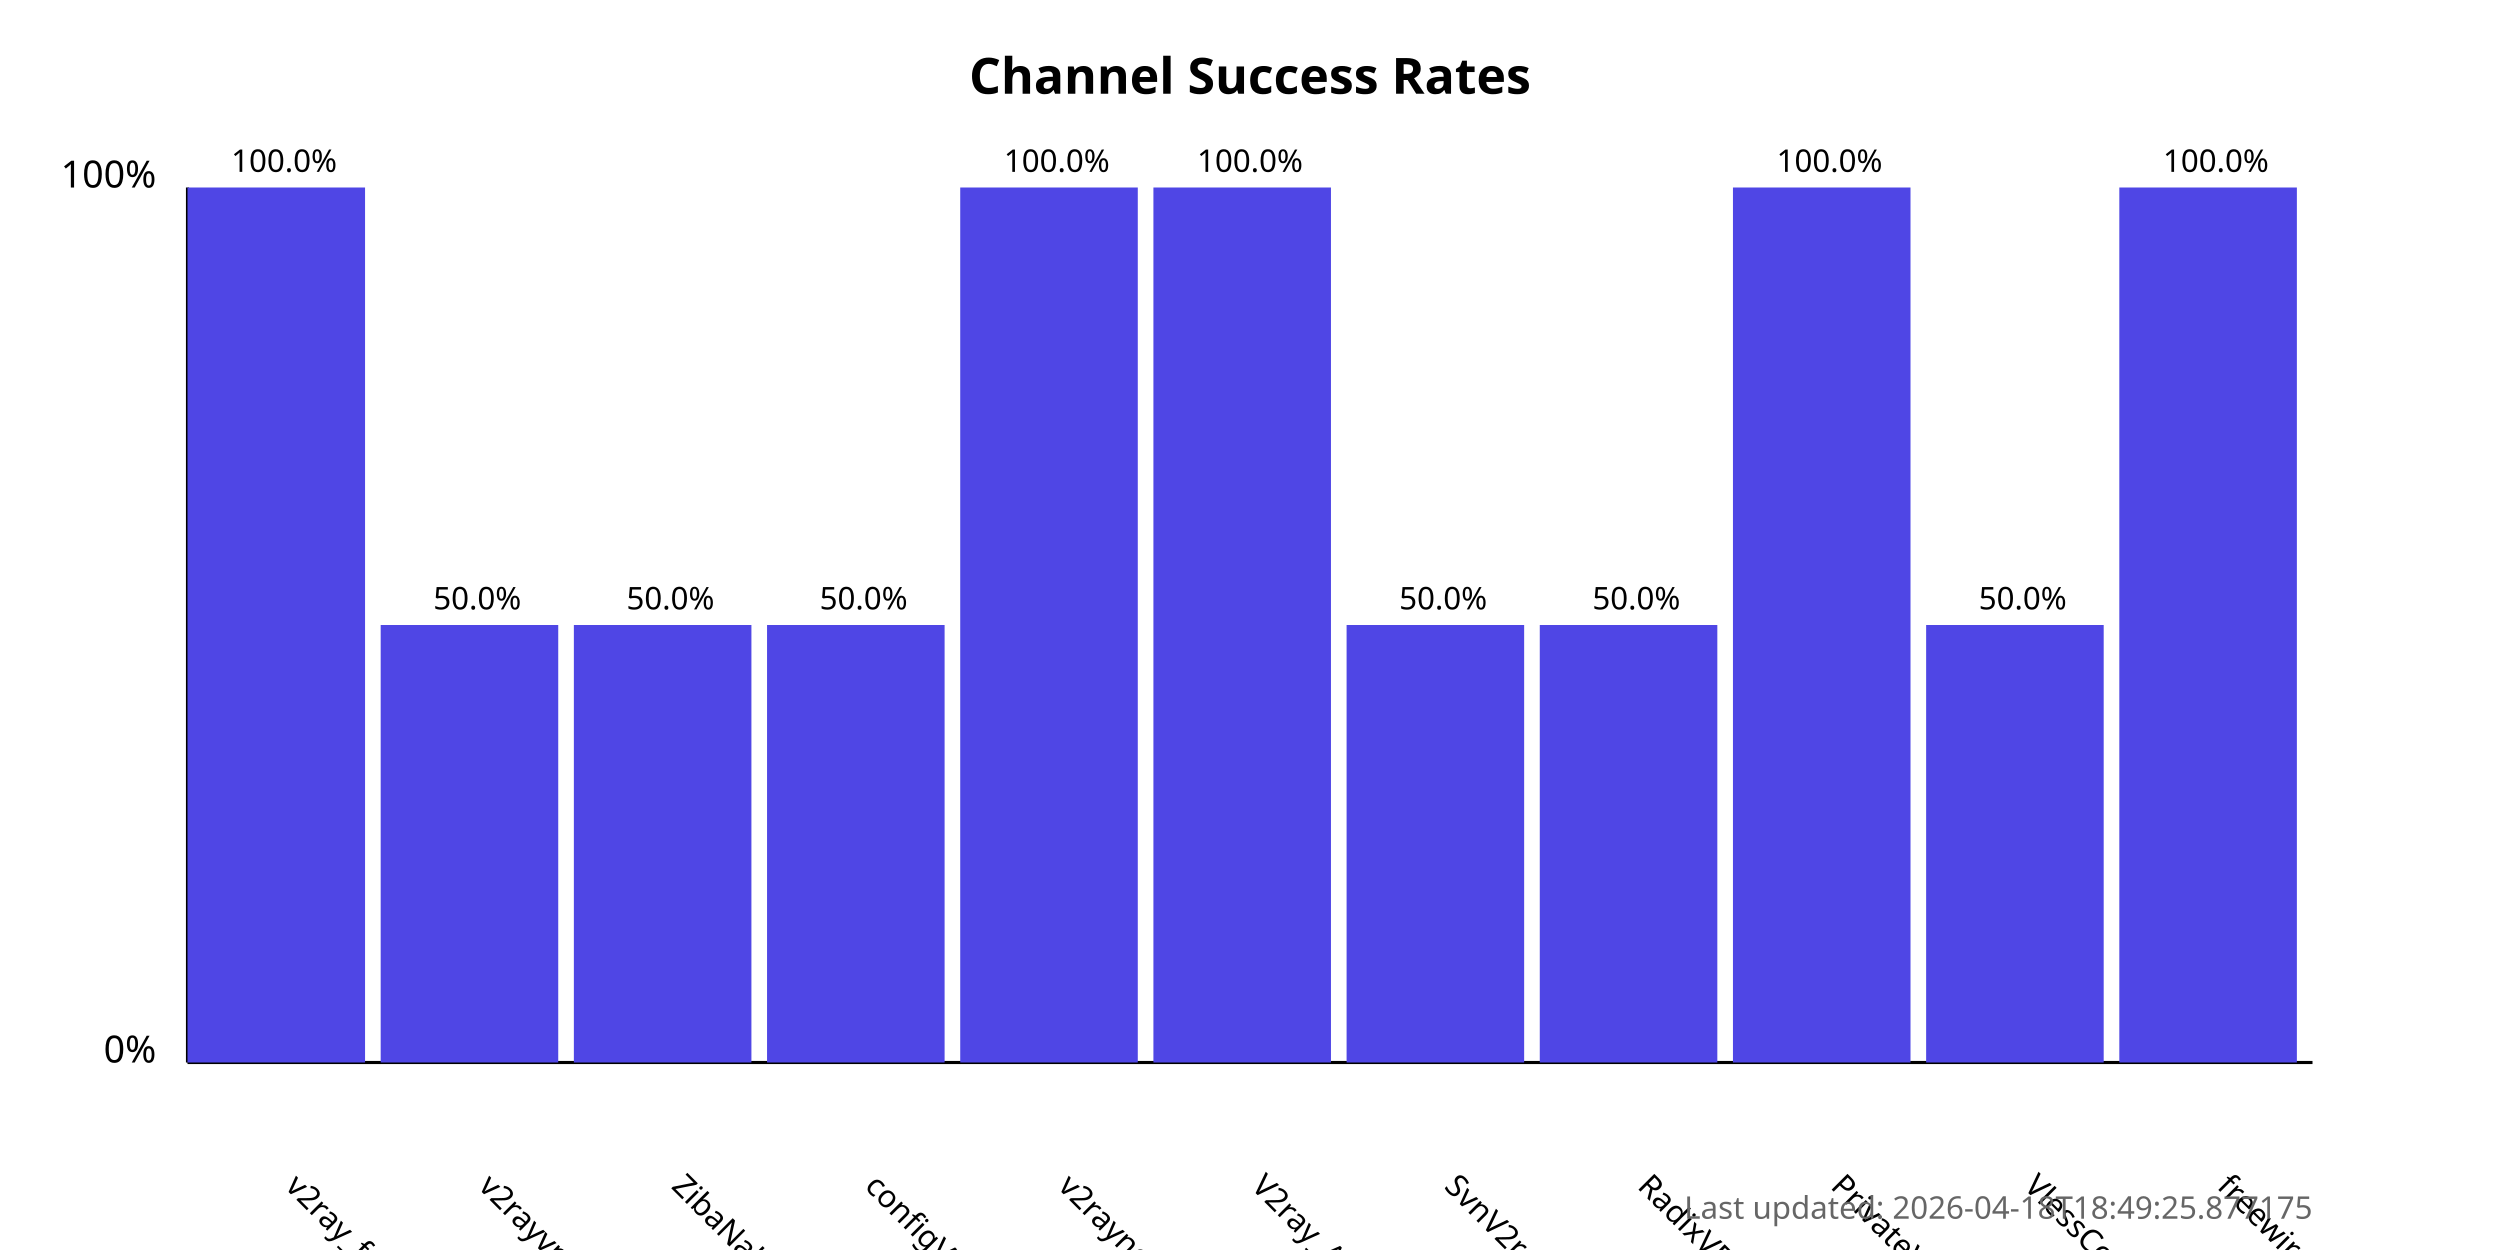
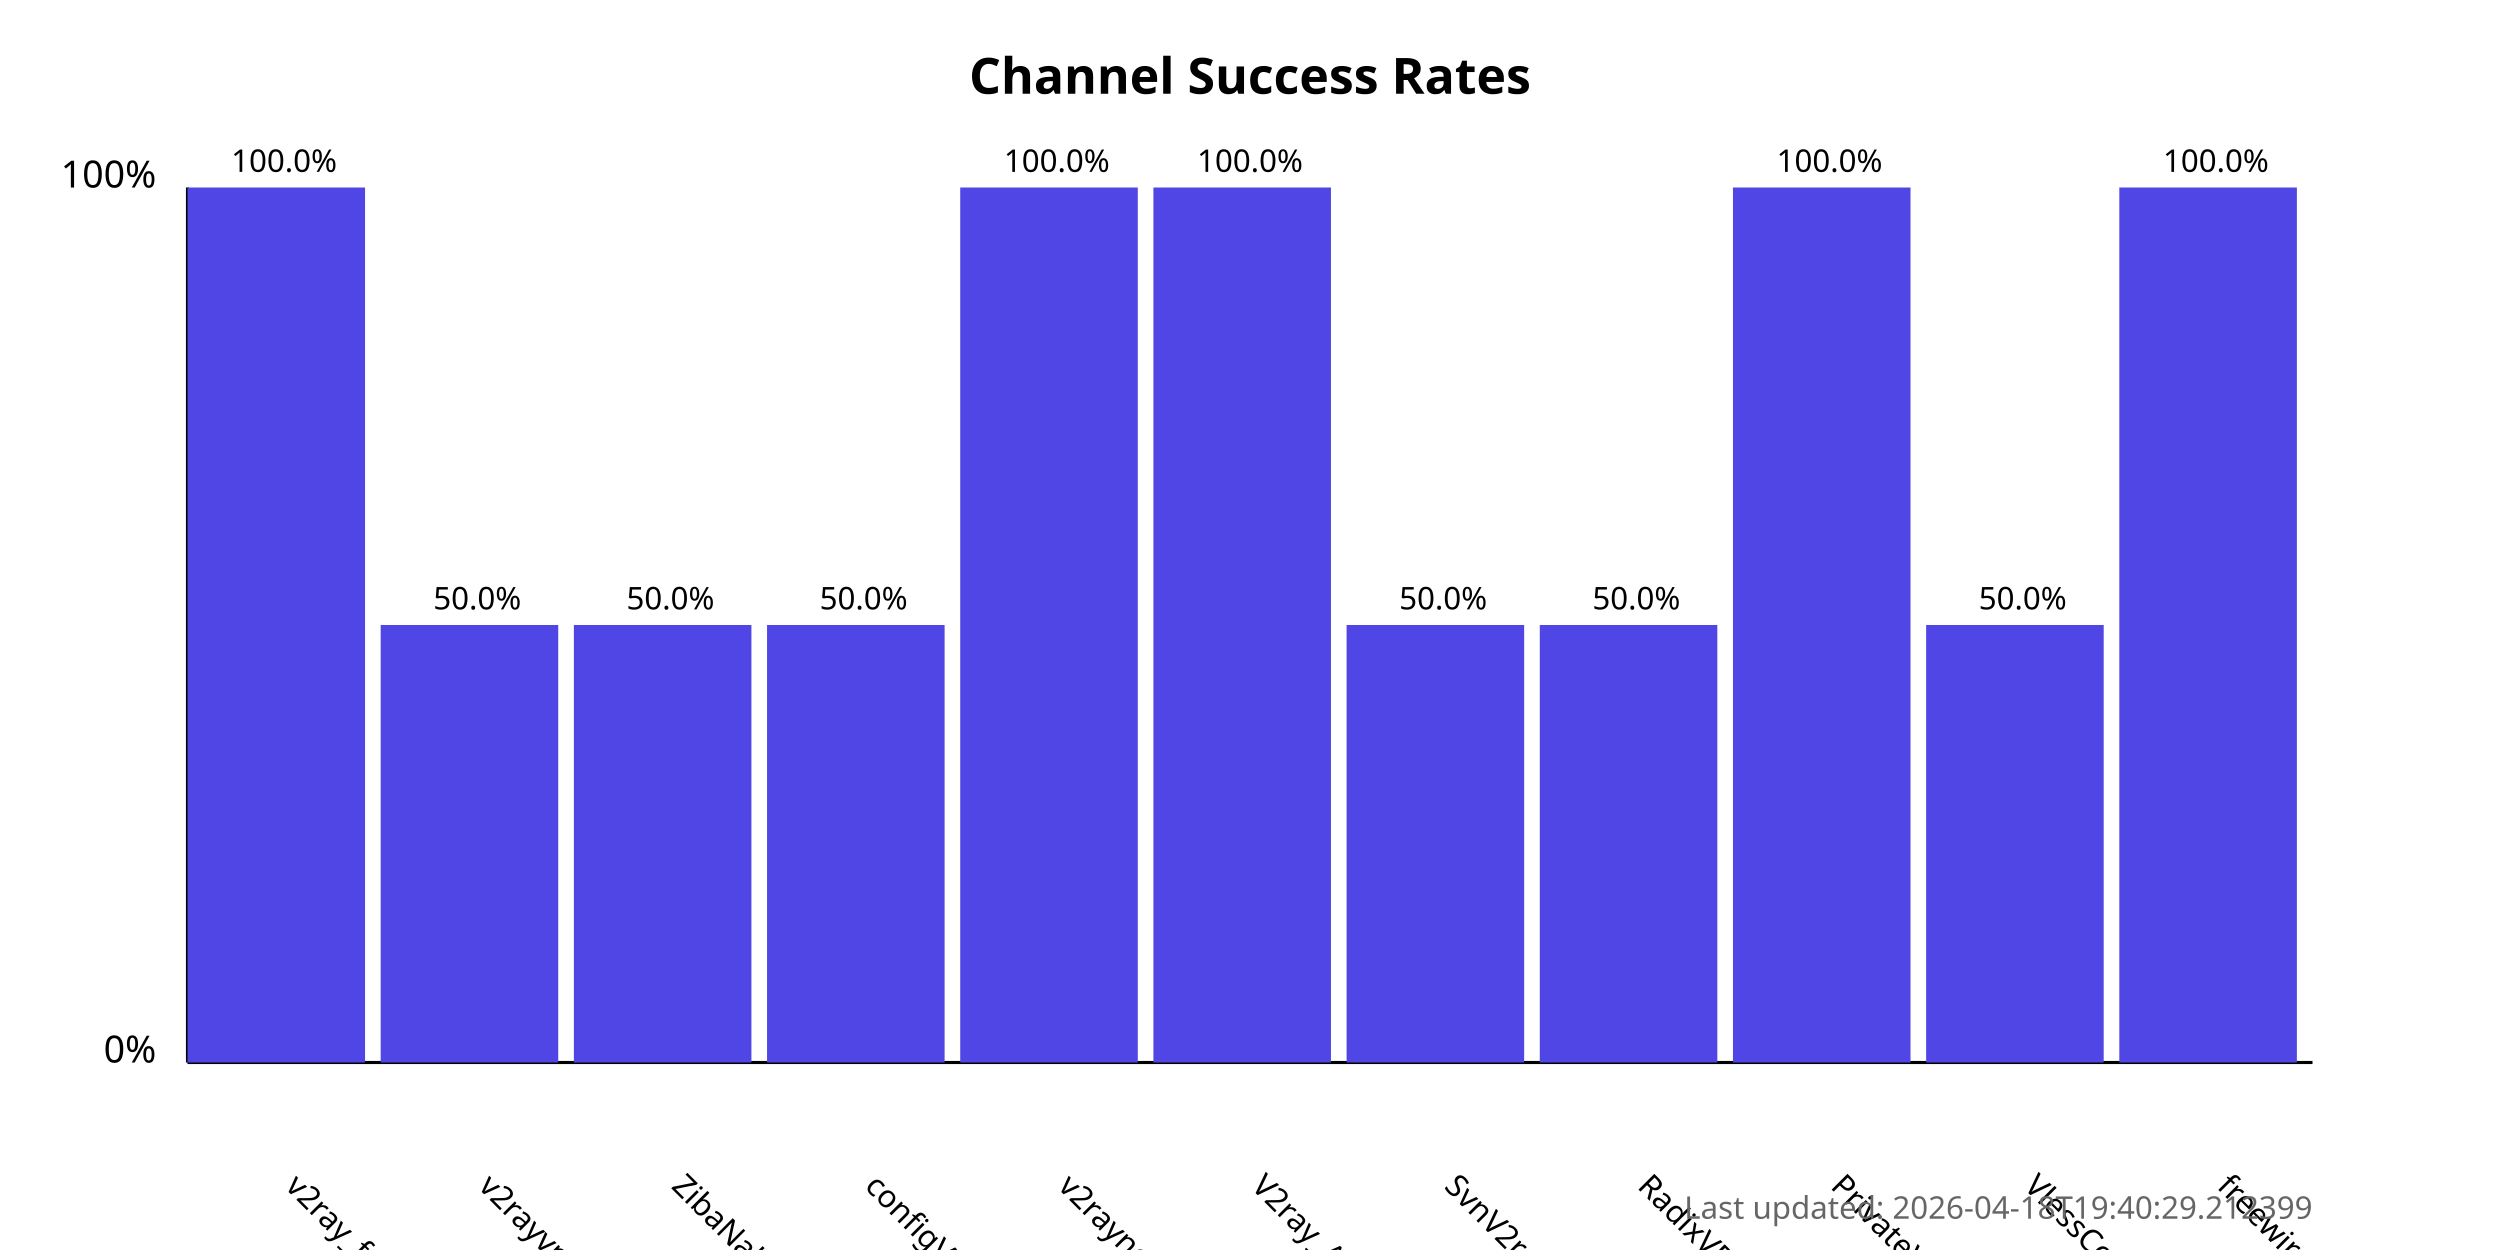
<svg xmlns="http://www.w3.org/2000/svg" width="800" height="400">
  <style>
            .chart-title { font: bold 16px sans-serif; }
            .axis-label { font: 12px sans-serif; }
            .tick-label { font: 10px sans-serif; }
            .bar { fill: #4f46e5; }
            .bar:hover { fill: #6366f1; }
            .timestamp { font: 10px sans-serif; fill: #666; }
        </style>
  <text x="400.0" y="30" text-anchor="middle" class="chart-title">
            Channel Success Rates
        </text>
  <line x1="60" y1="340" x2="60" y2="60" stroke="black" stroke-width="1" />
  <line x1="60" y1="340" x2="740" y2="340" stroke="black" stroke-width="1" />
  <text x="50" y="340" text-anchor="end" class="axis-label">0%</text>
  <text x="50" y="60" text-anchor="end" class="axis-label">100%</text>
  <g>
    <rect x="60" y="60.0" width="56.818" height="280.0" class="bar" />
    <text x="90.909" y="380" transform="rotate(45, 90.90909, 380)" text-anchor="start" class="tick-label">
                v2ray_free_conf
            </text>
    <text x="90.909" y="55.0" text-anchor="middle" class="tick-label">
                100.0%
            </text>
  </g>
  <g>
    <rect x="121.818" y="200.0" width="56.818" height="140.0" class="bar" />
    <text x="152.727" y="380" transform="rotate(45, 152.7273, 380)" text-anchor="start" class="tick-label">
                v2rayvpno
            </text>
    <text x="152.727" y="195.0" text-anchor="middle" class="tick-label">
                50.0%
            </text>
  </g>
  <g>
    <rect x="183.636" y="200.0" width="56.818" height="140.0" class="bar" />
    <text x="214.545" y="380" transform="rotate(45, 214.5455, 380)" text-anchor="start" class="tick-label">
                ZibaNabz
            </text>
    <text x="214.545" y="195.0" text-anchor="middle" class="tick-label">
                50.0%
            </text>
  </g>
  <g>
    <rect x="245.455" y="200.0" width="56.818" height="140.0" class="bar" />
    <text x="276.364" y="380" transform="rotate(45, 276.3636, 380)" text-anchor="start" class="tick-label">
                configV2rayForFree
            </text>
    <text x="276.364" y="195.0" text-anchor="middle" class="tick-label">
                50.0%
            </text>
  </g>
  <g>
    <rect x="307.273" y="60.0" width="56.818" height="280.0" class="bar" />
    <text x="338.182" y="380" transform="rotate(45, 338.1818, 380)" text-anchor="start" class="tick-label">
                v2rayngvpn
            </text>
    <text x="338.182" y="55.0" text-anchor="middle" class="tick-label">
                100.0%
            </text>
  </g>
  <g>
    <rect x="369.091" y="60.0" width="56.818" height="280.0" class="bar" />
    <text x="400.0" y="380" transform="rotate(45, 400.0, 380)" text-anchor="start" class="tick-label">
                V2ray_Alpha
            </text>
    <text x="400.0" y="55.0" text-anchor="middle" class="tick-label">
                100.0%
            </text>
  </g>
  <g>
    <rect x="430.909" y="200.0" width="56.818" height="140.0" class="bar" />
    <text x="461.818" y="380" transform="rotate(45, 461.8182, 380)" text-anchor="start" class="tick-label">
                SvnV2ray
            </text>
    <text x="461.818" y="195.0" text-anchor="middle" class="tick-label">
                50.0%
            </text>
  </g>
  <g>
    <rect x="492.727" y="200.0" width="56.818" height="140.0" class="bar" />
    <text x="523.636" y="380" transform="rotate(45, 523.6364, 380)" text-anchor="start" class="tick-label">
                RadixVPN
            </text>
    <text x="523.636" y="195.0" text-anchor="middle" class="tick-label">
                50.0%
            </text>
  </g>
  <g>
    <rect x="554.545" y="60.0" width="56.818" height="280.0" class="bar" />
    <text x="585.455" y="380" transform="rotate(45, 585.4545, 380)" text-anchor="start" class="tick-label">
                PrivateVPNs
            </text>
    <text x="585.455" y="55.0" text-anchor="middle" class="tick-label">
                100.0%
            </text>
  </g>
  <g>
    <rect x="616.364" y="200.0" width="56.818" height="140.0" class="bar" />
    <text x="647.273" y="380" transform="rotate(45, 647.2727, 380)" text-anchor="start" class="tick-label">
                VlessConfig
            </text>
    <text x="647.273" y="195.0" text-anchor="middle" class="tick-label">
                50.0%
            </text>
  </g>
  <g>
    <rect x="678.182" y="60.0" width="56.818" height="280.0" class="bar" />
    <text x="709.091" y="380" transform="rotate(45, 709.0909, 380)" text-anchor="start" class="tick-label">
                freewireguard
            </text>
    <text x="709.091" y="55.0" text-anchor="middle" class="tick-label">
                100.0%
            </text>
  </g>
  <text x="740" y="390" text-anchor="end" class="timestamp">
-             Last updated: 2026-04-18T18:49:25.877175
+             Last updated: 2026-04-18T19:40:29.212399
        </text>
</svg>
